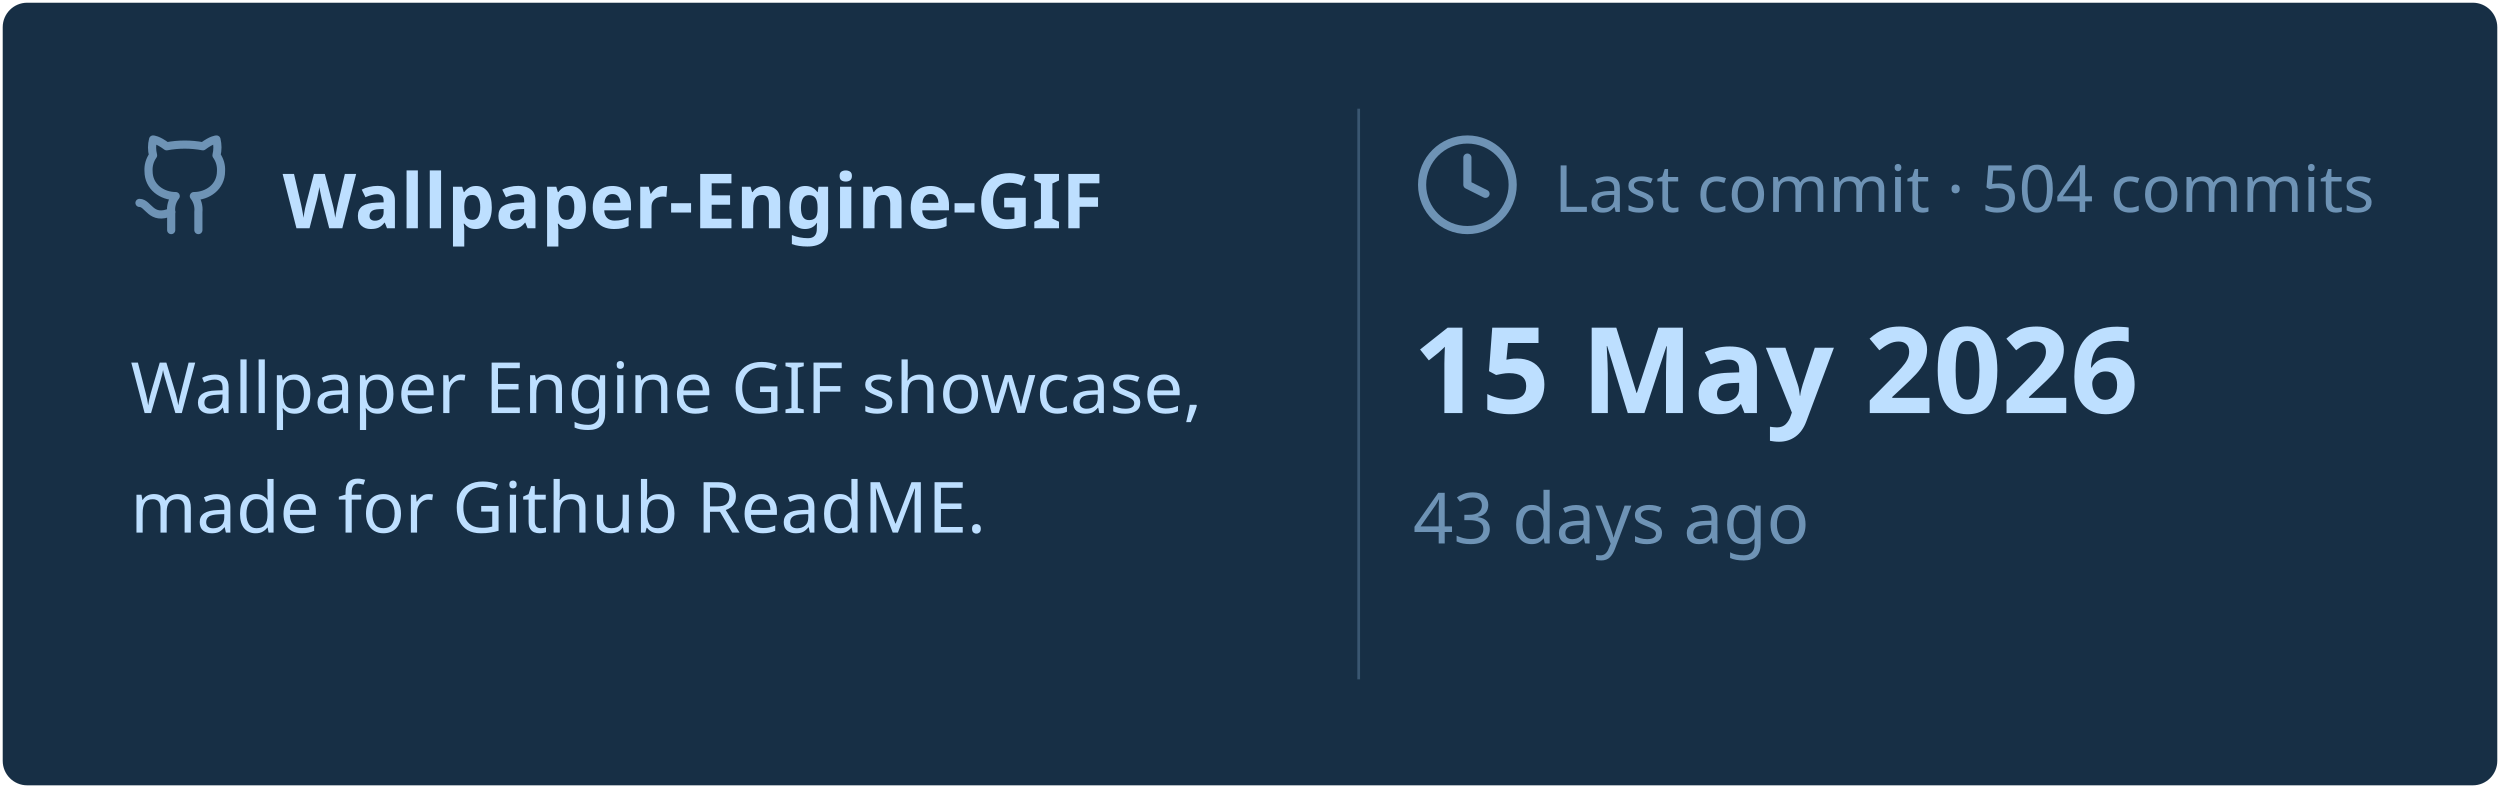
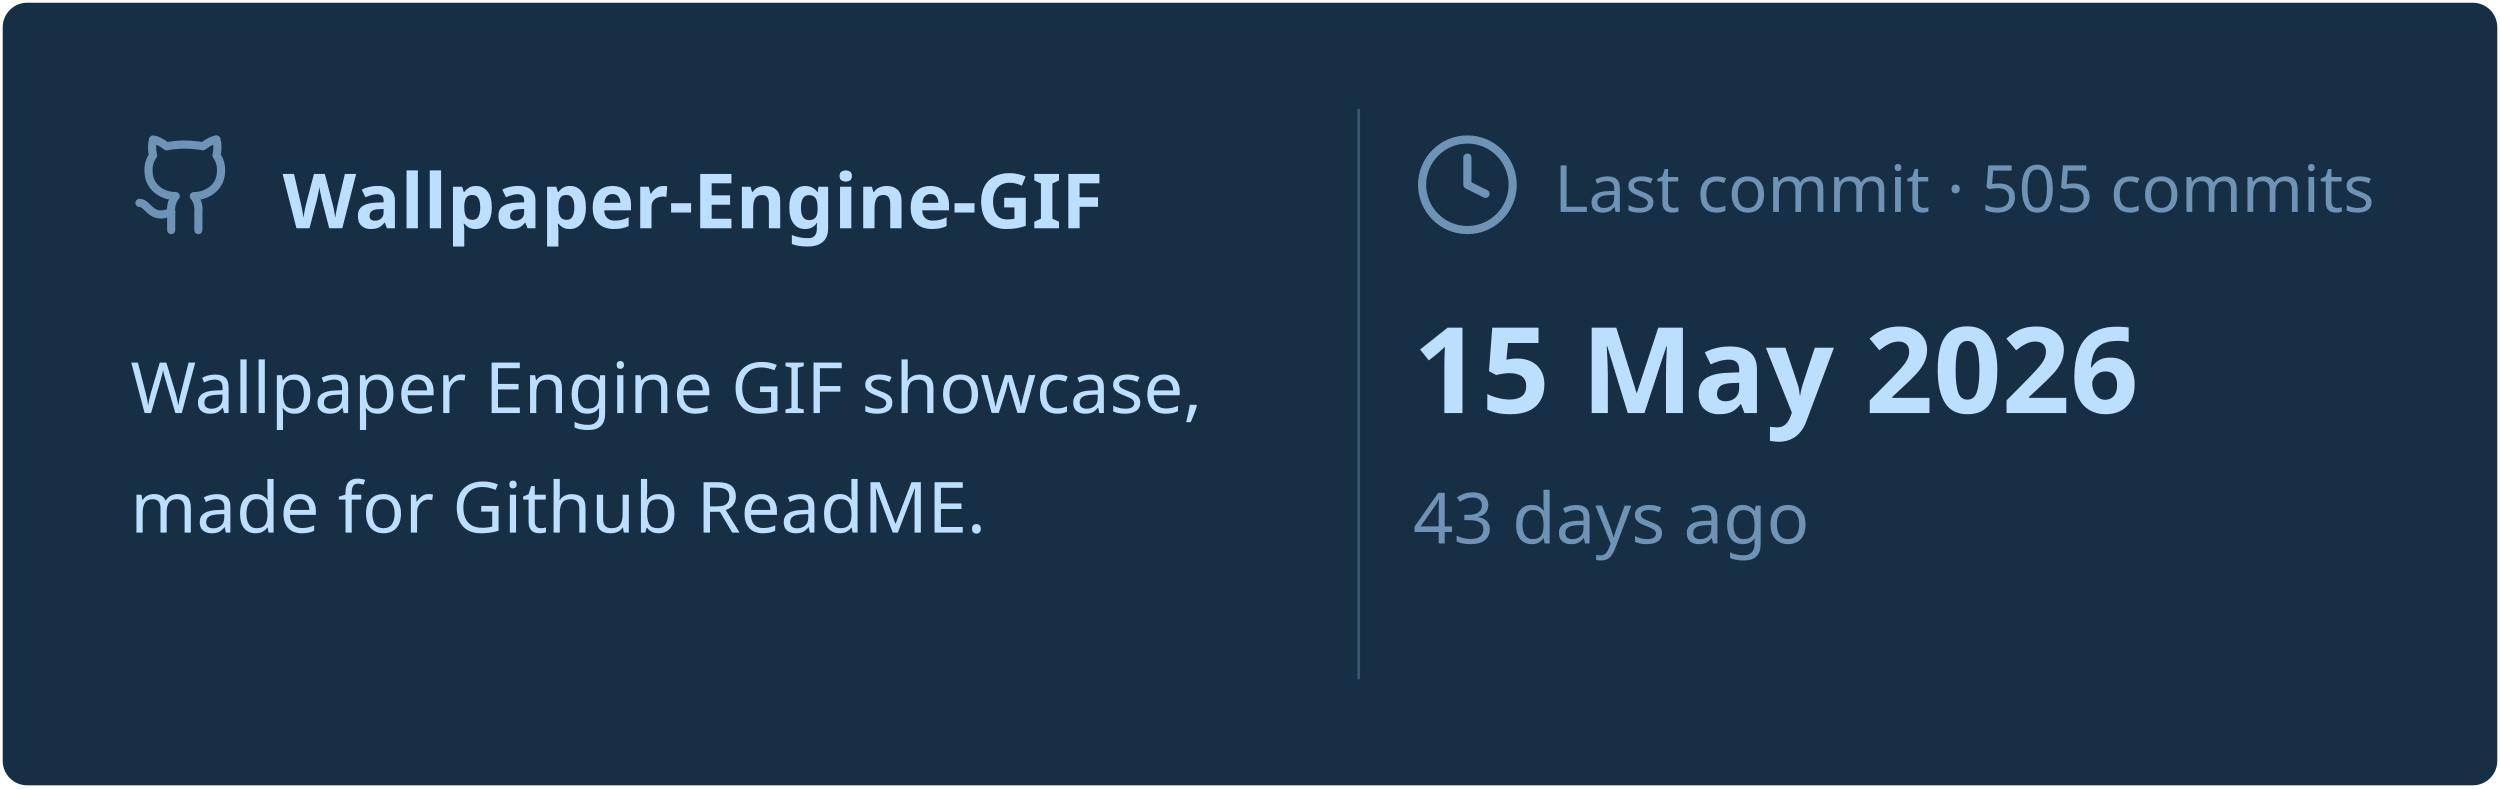
<svg xmlns="http://www.w3.org/2000/svg" viewBox="0 0 460 145" width="460px" height="145px">
  <rect stroke="#000000" stroke-opacity="0" fill="#172F45" rx="4.5" x="0.5" y="0.5" width="459" height="144" />
  <g transform="translate(24, 42)">
    <svg x="0" y="-18" width="20" height="20" viewBox="0 0 24 24" fill="none" stroke="#6E93B5" stroke-width="1.8" stroke-linecap="round" stroke-linejoin="round">
      <path d="M15 22v-4a4.8 4.8 0 0 0-1-3.5c3 0 6-2 6-5.5.08-1.25-.27-2.48-1-3.5.28-1.15.28-2.35 0-3.5 0 0-1 0-3 1.5-2.64-.5-5.36-.5-8 0C6 2 5 2 5 2c-.3 1.15-.3 2.35 0 3.5A5.403 5.403 0 0 0 4 9c0 3.5 3 5.5 6 5.5-.39.49-.68 1.05-.85 1.65-.17.6-.22 1.23-.15 1.85v4" />
      <path d="M9 18c-4.51 2-5-2-7-2" />
    </svg>
    <text x="28" y="0" font-family="&quot;Segoe UI&quot;, Ubuntu, sans-serif" font-size="14" font-weight="700" fill="#BDDFFF">Wallpaper-Engine-GIF</text>
  </g>
  <text x="24" y="76" font-family="&quot;Segoe UI&quot;, Ubuntu, sans-serif" font-size="13" font-weight="400" fill="#BDDFFF">Wallpaper Engine GIF showcase,</text>
  <text x="24" y="98" font-family="&quot;Segoe UI&quot;, Ubuntu, sans-serif" font-size="13" font-weight="400" fill="#BDDFFF">made for Github ReadME.</text>
  <line x1="250" y1="20" x2="250" y2="125" stroke="#6E93B5" stroke-width="0.5" stroke-opacity="0.4" />
  <svg x="260" y="24" width="20" height="20" viewBox="0 0 24 24" fill="none" stroke="#6E93B5" stroke-width="1.8" stroke-linecap="round" stroke-linejoin="round">
    <circle cx="12" cy="12" r="10" />
    <polyline points="12 6 12 12 16 14" />
  </svg>
-   <text x="286" y="39" font-family="&quot;Segoe UI&quot;, Ubuntu, sans-serif" font-size="12" font-weight="400" fill="#6E93B5">Last commit · 504 commits</text>
+   <text x="286" y="39" font-family="&quot;Segoe UI&quot;, Ubuntu, sans-serif" font-size="12" font-weight="400" fill="#6E93B5">Last commit · 505 commits</text>
  <text x="260" y="76" font-family="&quot;Segoe UI&quot;, Ubuntu, sans-serif" font-size="22" font-weight="700" fill="#BDDFFF">15 May 2026</text>
  <text x="260" y="100" font-family="&quot;Segoe UI&quot;, Ubuntu, sans-serif" font-size="13" font-weight="400" fill="#6E93B5">43 days ago</text>
</svg>
